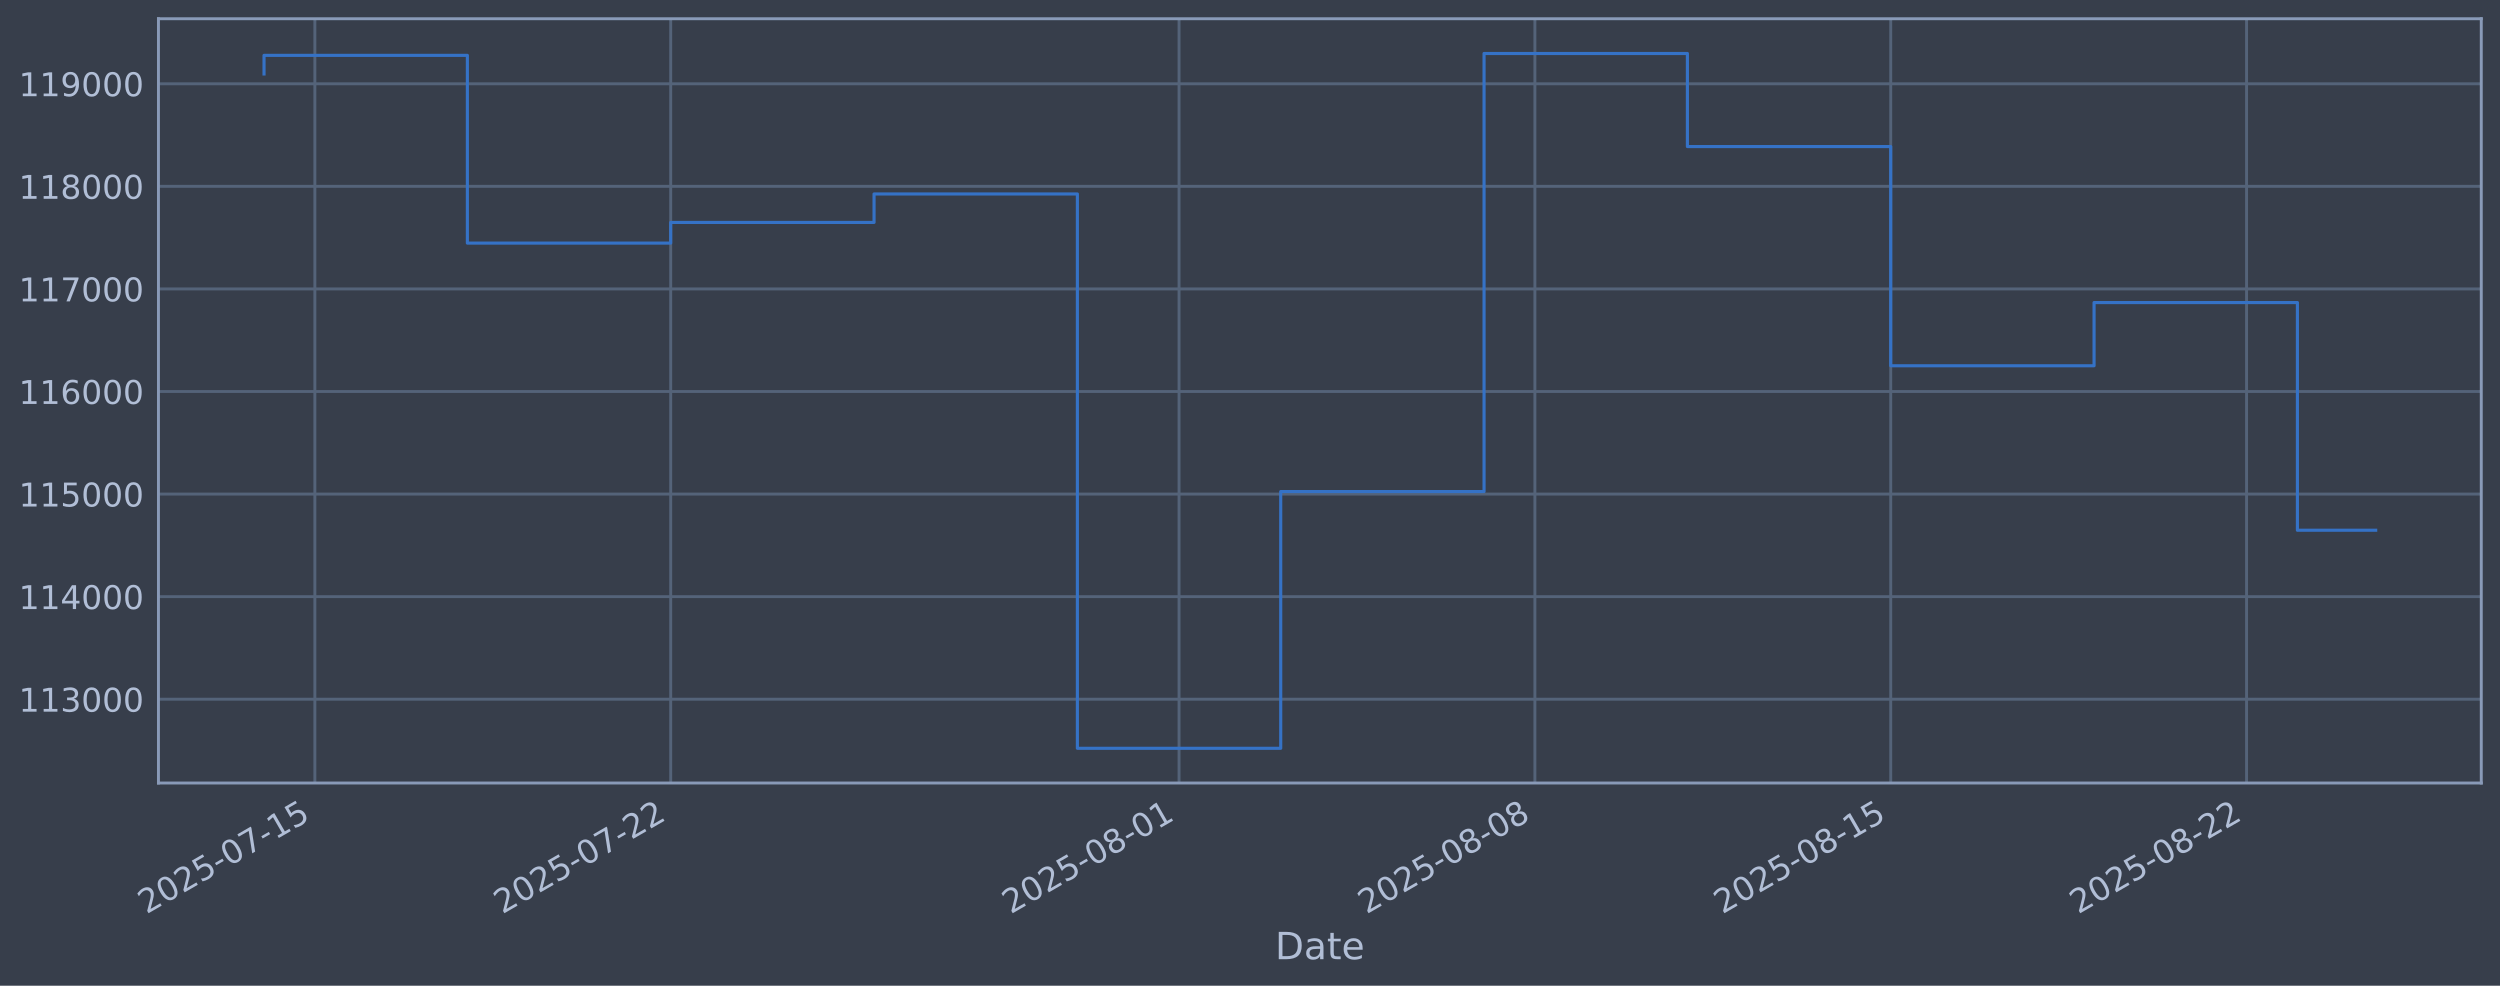
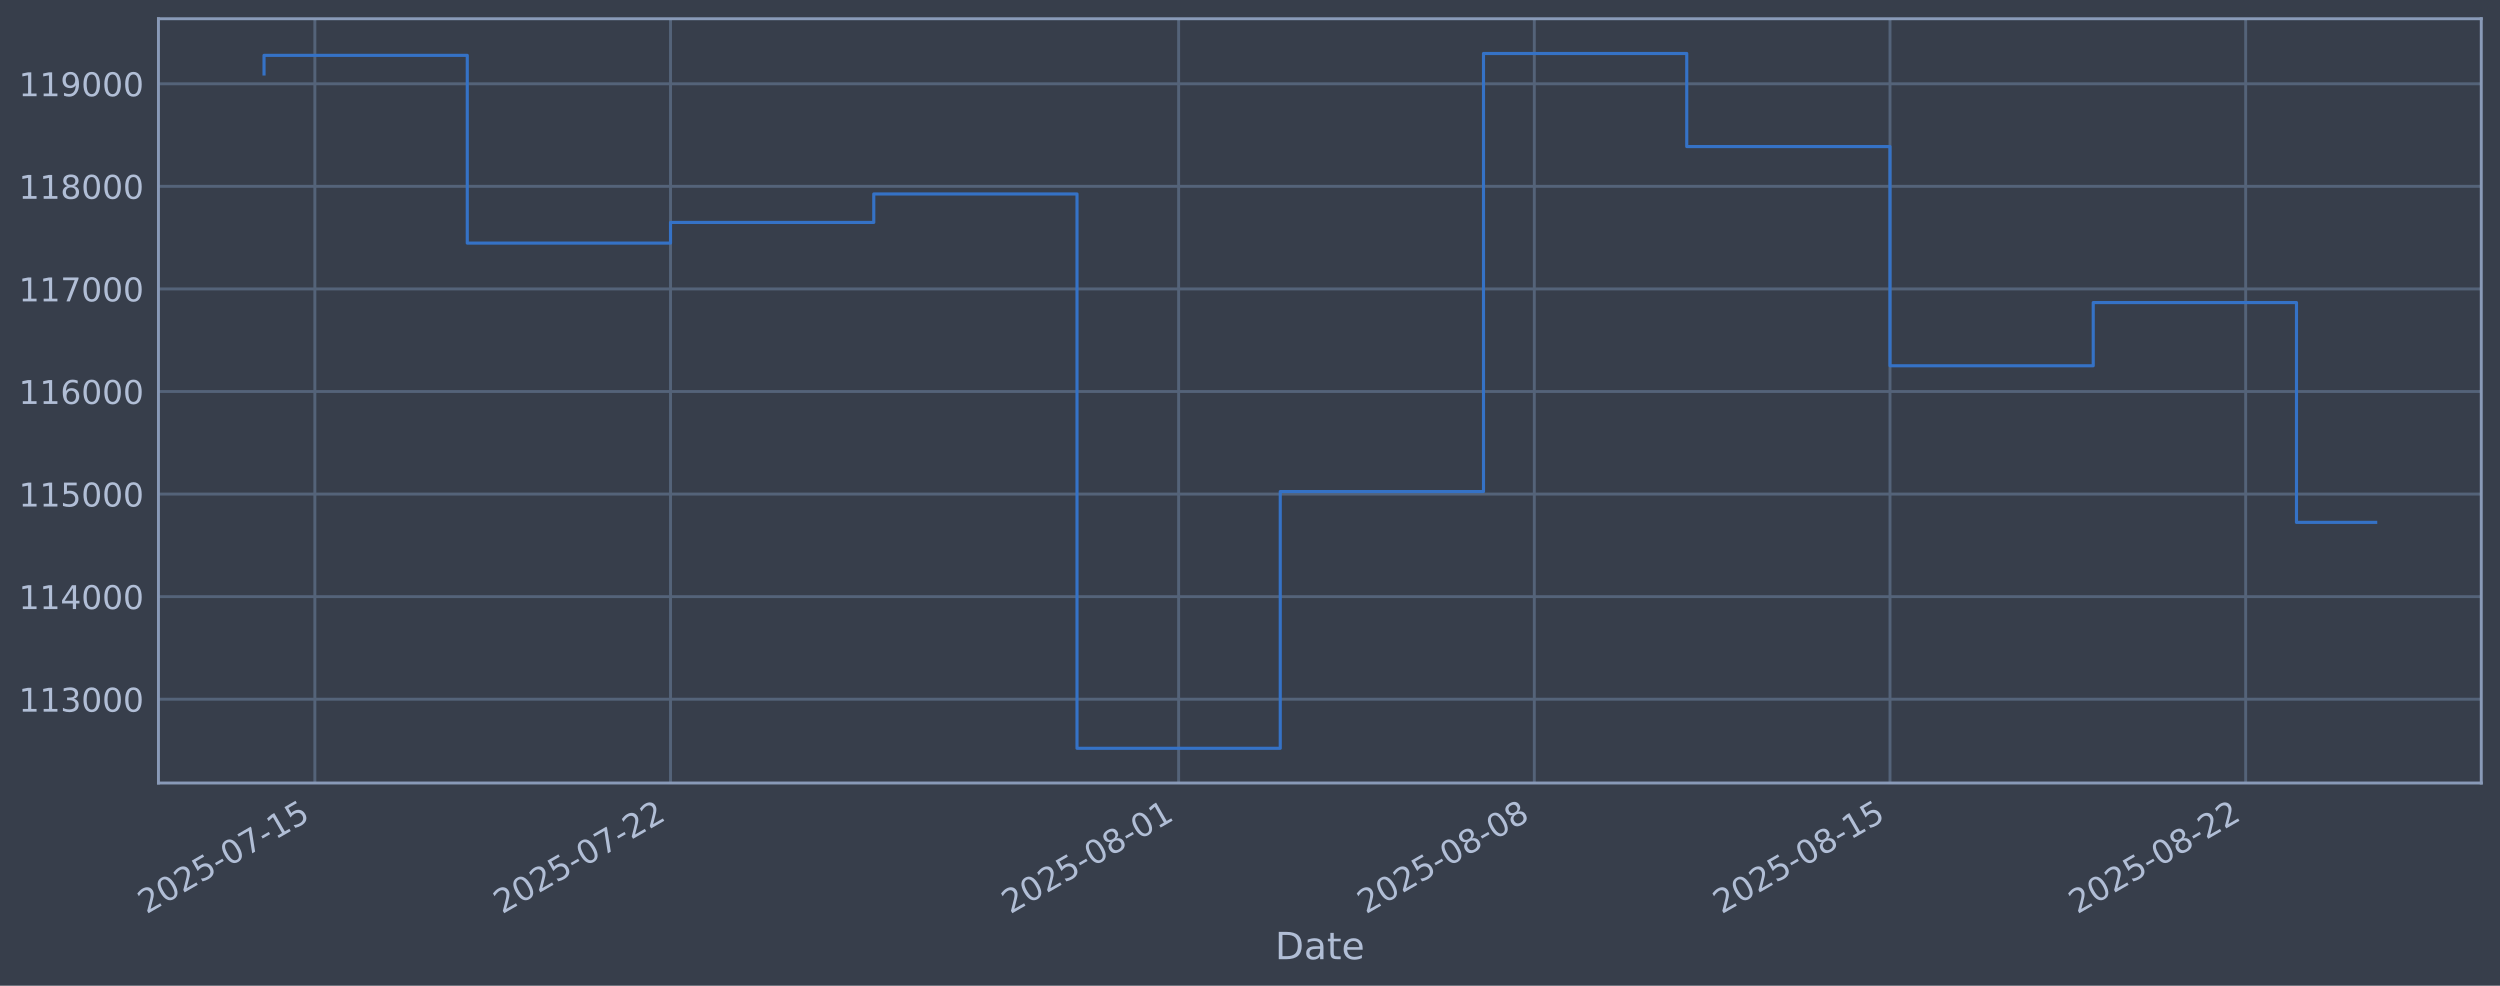
<svg xmlns="http://www.w3.org/2000/svg" xmlns:xlink="http://www.w3.org/1999/xlink" width="960.9pt" height="378.87pt" viewBox="0 0 960.9 378.87" version="1.1">
  <defs>
    <style type="text/css">*{stroke-linejoin: round; stroke-linecap: butt}</style>
  </defs>
  <g id="figure_1">
    <g id="patch_1">
      <path d="M 0 378.87  L 960.9 378.87  L 960.9 0  L 0 0  z " style="fill: #373e4b" />
    </g>
    <g id="axes_1">
      <g id="patch_2">
        <path d="M 60.901 300.96  L 953.701 300.96  L 953.701 7.2  L 60.901 7.2  z " style="fill: #373e4b" />
      </g>
      <g id="matplotlib.axis_1">
        <g id="xtick_1">
          <g id="line2d_1">
-             <path d="M 121.021 300.96  L 121.021 7.2  " clip-path="url(#p2b78e9bcd9)" style="fill: none; stroke: #546379; stroke-width: 1.12; stroke-linecap: square" />
+             <path d="M 121.012 300.96  L 121.012 7.2  " clip-path="url(#pcff8d8b458)" style="fill: none; stroke: #546379; stroke-width: 1.12; stroke-linecap: square" />
          </g>
          <g id="line2d_2" />
          <g id="text_1">
-             <g style="fill: #b1bed6" transform="translate(56.2955 351.4642) rotate(-30) scale(0.126 -0.126)">
+             <g style="fill: #b1bed6" transform="translate(56.28663 351.4642) rotate(-30) scale(0.126 -0.126)">
              <defs>
                <path id="DejaVuSans-32" d="M 1228 531  L 3431 531  L 3431 0  L 469 0  L 469 531  Q 828 903 1448 1529  Q 2069 2156 2228 2338  Q 2531 2678 2651 2914  Q 2772 3150 2772 3378  Q 2772 3750 2511 3984  Q 2250 4219 1831 4219  Q 1534 4219 1204 4116  Q 875 4013 500 3803  L 500 4441  Q 881 4594 1212 4672  Q 1544 4750 1819 4750  Q 2544 4750 2975 4387  Q 3406 4025 3406 3419  Q 3406 3131 3298 2873  Q 3191 2616 2906 2266  Q 2828 2175 2409 1742  Q 1991 1309 1228 531  z " transform="scale(0.015625)" />
                <path id="DejaVuSans-30" d="M 2034 4250  Q 1547 4250 1301 3770  Q 1056 3291 1056 2328  Q 1056 1369 1301 889  Q 1547 409 2034 409  Q 2525 409 2770 889  Q 3016 1369 3016 2328  Q 3016 3291 2770 3770  Q 2525 4250 2034 4250  z M 2034 4750  Q 2819 4750 3233 4129  Q 3647 3509 3647 2328  Q 3647 1150 3233 529  Q 2819 -91 2034 -91  Q 1250 -91 836 529  Q 422 1150 422 2328  Q 422 3509 836 4129  Q 1250 4750 2034 4750  z " transform="scale(0.015625)" />
                <path id="DejaVuSans-35" d="M 691 4666  L 3169 4666  L 3169 4134  L 1269 4134  L 1269 2991  Q 1406 3038 1543 3061  Q 1681 3084 1819 3084  Q 2600 3084 3056 2656  Q 3513 2228 3513 1497  Q 3513 744 3044 326  Q 2575 -91 1722 -91  Q 1428 -91 1123 -41  Q 819 9 494 109  L 494 744  Q 775 591 1075 516  Q 1375 441 1709 441  Q 2250 441 2565 725  Q 2881 1009 2881 1497  Q 2881 1984 2565 2268  Q 2250 2553 1709 2553  Q 1456 2553 1204 2497  Q 953 2441 691 2322  L 691 4666  z " transform="scale(0.015625)" />
                <path id="DejaVuSans-2d" d="M 313 2009  L 1997 2009  L 1997 1497  L 313 1497  L 313 2009  z " transform="scale(0.015625)" />
                <path id="DejaVuSans-37" d="M 525 4666  L 3525 4666  L 3525 4397  L 1831 0  L 1172 0  L 2766 4134  L 525 4134  L 525 4666  z " transform="scale(0.015625)" />
                <path id="DejaVuSans-31" d="M 794 531  L 1825 531  L 1825 4091  L 703 3866  L 703 4441  L 1819 4666  L 2450 4666  L 2450 531  L 3481 531  L 3481 0  L 794 0  L 794 531  z " transform="scale(0.015625)" />
              </defs>
              <use xlink:href="#DejaVuSans-32" />
              <use xlink:href="#DejaVuSans-30" transform="translate(63.62305 0)" />
              <use xlink:href="#DejaVuSans-32" transform="translate(127.2461 0)" />
              <use xlink:href="#DejaVuSans-35" transform="translate(190.8691 0)" />
              <use xlink:href="#DejaVuSans-2d" transform="translate(254.4922 0)" />
              <use xlink:href="#DejaVuSans-30" transform="translate(290.5762 0)" />
              <use xlink:href="#DejaVuSans-37" transform="translate(354.1992 0)" />
              <use xlink:href="#DejaVuSans-2d" transform="translate(417.8223 0)" />
              <use xlink:href="#DejaVuSans-31" transform="translate(453.9062 0)" />
              <use xlink:href="#DejaVuSans-35" transform="translate(517.5293 0)" />
            </g>
          </g>
        </g>
        <g id="xtick_2">
          <g id="line2d_3">
-             <path d="M 257.792 300.96  L 257.792 7.2  " clip-path="url(#p2b78e9bcd9)" style="fill: none; stroke: #546379; stroke-width: 1.12; stroke-linecap: square" />
+             <path d="M 257.721 300.96  L 257.721 7.2  " clip-path="url(#pcff8d8b458)" style="fill: none; stroke: #546379; stroke-width: 1.12; stroke-linecap: square" />
          </g>
          <g id="line2d_4" />
          <g id="text_2">
-             <g style="fill: #b1bed6" transform="translate(193.0663 351.4642) rotate(-30) scale(0.126 -0.126)">
+             <g style="fill: #b1bed6" transform="translate(192.9954 351.4642) rotate(-30) scale(0.126 -0.126)">
              <use xlink:href="#DejaVuSans-32" />
              <use xlink:href="#DejaVuSans-30" transform="translate(63.62305 0)" />
              <use xlink:href="#DejaVuSans-32" transform="translate(127.2461 0)" />
              <use xlink:href="#DejaVuSans-35" transform="translate(190.8691 0)" />
              <use xlink:href="#DejaVuSans-2d" transform="translate(254.4922 0)" />
              <use xlink:href="#DejaVuSans-30" transform="translate(290.5762 0)" />
              <use xlink:href="#DejaVuSans-37" transform="translate(354.1992 0)" />
              <use xlink:href="#DejaVuSans-2d" transform="translate(417.8223 0)" />
              <use xlink:href="#DejaVuSans-32" transform="translate(453.9062 0)" />
              <use xlink:href="#DejaVuSans-32" transform="translate(517.5293 0)" />
            </g>
          </g>
        </g>
        <g id="xtick_3">
          <g id="line2d_5">
-             <path d="M 453.179 300.96  L 453.179 7.2  " clip-path="url(#p2b78e9bcd9)" style="fill: none; stroke: #546379; stroke-width: 1.12; stroke-linecap: square" />
+             <path d="M 453.019 300.96  L 453.019 7.2  " clip-path="url(#pcff8d8b458)" style="fill: none; stroke: #546379; stroke-width: 1.12; stroke-linecap: square" />
          </g>
          <g id="line2d_6" />
          <g id="text_3">
-             <g style="fill: #b1bed6" transform="translate(388.4532 351.4642) rotate(-30) scale(0.126 -0.126)">
+             <g style="fill: #b1bed6" transform="translate(388.2936 351.4642) rotate(-30) scale(0.126 -0.126)">
              <defs>
                <path id="DejaVuSans-38" d="M 2034 2216  Q 1584 2216 1326 1975  Q 1069 1734 1069 1313  Q 1069 891 1326 650  Q 1584 409 2034 409  Q 2484 409 2743 651  Q 3003 894 3003 1313  Q 3003 1734 2745 1975  Q 2488 2216 2034 2216  z M 1403 2484  Q 997 2584 770 2862  Q 544 3141 544 3541  Q 544 4100 942 4425  Q 1341 4750 2034 4750  Q 2731 4750 3128 4425  Q 3525 4100 3525 3541  Q 3525 3141 3298 2862  Q 3072 2584 2669 2484  Q 3125 2378 3379 2068  Q 3634 1759 3634 1313  Q 3634 634 3220 271  Q 2806 -91 2034 -91  Q 1263 -91 848 271  Q 434 634 434 1313  Q 434 1759 690 2068  Q 947 2378 1403 2484  z M 1172 3481  Q 1172 3119 1398 2916  Q 1625 2713 2034 2713  Q 2441 2713 2670 2916  Q 2900 3119 2900 3481  Q 2900 3844 2670 4047  Q 2441 4250 2034 4250  Q 1625 4250 1398 4047  Q 1172 3844 1172 3481  z " transform="scale(0.015625)" />
              </defs>
              <use xlink:href="#DejaVuSans-32" />
              <use xlink:href="#DejaVuSans-30" transform="translate(63.62305 0)" />
              <use xlink:href="#DejaVuSans-32" transform="translate(127.2461 0)" />
              <use xlink:href="#DejaVuSans-35" transform="translate(190.8691 0)" />
              <use xlink:href="#DejaVuSans-2d" transform="translate(254.4922 0)" />
              <use xlink:href="#DejaVuSans-30" transform="translate(290.5762 0)" />
              <use xlink:href="#DejaVuSans-38" transform="translate(354.1992 0)" />
              <use xlink:href="#DejaVuSans-2d" transform="translate(417.8223 0)" />
              <use xlink:href="#DejaVuSans-30" transform="translate(453.9062 0)" />
              <use xlink:href="#DejaVuSans-31" transform="translate(517.5293 0)" />
            </g>
          </g>
        </g>
        <g id="xtick_4">
          <g id="line2d_7">
-             <path d="M 589.95 300.96  L 589.95 7.2  " clip-path="url(#p2b78e9bcd9)" style="fill: none; stroke: #546379; stroke-width: 1.12; stroke-linecap: square" />
+             <path d="M 589.728 300.96  L 589.728 7.2  " clip-path="url(#pcff8d8b458)" style="fill: none; stroke: #546379; stroke-width: 1.12; stroke-linecap: square" />
          </g>
          <g id="line2d_8" />
          <g id="text_4">
-             <g style="fill: #b1bed6" transform="translate(525.2241 351.4642) rotate(-30) scale(0.126 -0.126)">
+             <g style="fill: #b1bed6" transform="translate(525.0024 351.4642) rotate(-30) scale(0.126 -0.126)">
              <use xlink:href="#DejaVuSans-32" />
              <use xlink:href="#DejaVuSans-30" transform="translate(63.62305 0)" />
              <use xlink:href="#DejaVuSans-32" transform="translate(127.2461 0)" />
              <use xlink:href="#DejaVuSans-35" transform="translate(190.8691 0)" />
              <use xlink:href="#DejaVuSans-2d" transform="translate(254.4922 0)" />
              <use xlink:href="#DejaVuSans-30" transform="translate(290.5762 0)" />
              <use xlink:href="#DejaVuSans-38" transform="translate(354.1992 0)" />
              <use xlink:href="#DejaVuSans-2d" transform="translate(417.8223 0)" />
              <use xlink:href="#DejaVuSans-30" transform="translate(453.9062 0)" />
              <use xlink:href="#DejaVuSans-38" transform="translate(517.5293 0)" />
            </g>
          </g>
        </g>
        <g id="xtick_5">
          <g id="line2d_9">
-             <path d="M 726.72 300.96  L 726.72 7.2  " clip-path="url(#p2b78e9bcd9)" style="fill: none; stroke: #546379; stroke-width: 1.12; stroke-linecap: square" />
+             <path d="M 726.437 300.96  L 726.437 7.2  " clip-path="url(#pcff8d8b458)" style="fill: none; stroke: #546379; stroke-width: 1.12; stroke-linecap: square" />
          </g>
          <g id="line2d_10" />
          <g id="text_5">
-             <g style="fill: #b1bed6" transform="translate(661.9949 351.4642) rotate(-30) scale(0.126 -0.126)">
+             <g style="fill: #b1bed6" transform="translate(661.7112 351.4642) rotate(-30) scale(0.126 -0.126)">
              <use xlink:href="#DejaVuSans-32" />
              <use xlink:href="#DejaVuSans-30" transform="translate(63.62305 0)" />
              <use xlink:href="#DejaVuSans-32" transform="translate(127.2461 0)" />
              <use xlink:href="#DejaVuSans-35" transform="translate(190.8691 0)" />
              <use xlink:href="#DejaVuSans-2d" transform="translate(254.4922 0)" />
              <use xlink:href="#DejaVuSans-30" transform="translate(290.5762 0)" />
              <use xlink:href="#DejaVuSans-38" transform="translate(354.1992 0)" />
              <use xlink:href="#DejaVuSans-2d" transform="translate(417.8223 0)" />
              <use xlink:href="#DejaVuSans-31" transform="translate(453.9062 0)" />
              <use xlink:href="#DejaVuSans-35" transform="translate(517.5293 0)" />
            </g>
          </g>
        </g>
        <g id="xtick_6">
          <g id="line2d_11">
-             <path d="M 863.491 300.96  L 863.491 7.2  " clip-path="url(#p2b78e9bcd9)" style="fill: none; stroke: #546379; stroke-width: 1.12; stroke-linecap: square" />
+             <path d="M 863.145 300.96  L 863.145 7.2  " clip-path="url(#pcff8d8b458)" style="fill: none; stroke: #546379; stroke-width: 1.12; stroke-linecap: square" />
          </g>
          <g id="line2d_12" />
          <g id="text_6">
-             <g style="fill: #b1bed6" transform="translate(798.7658 351.4642) rotate(-30) scale(0.126 -0.126)">
+             <g style="fill: #b1bed6" transform="translate(798.42 351.4642) rotate(-30) scale(0.126 -0.126)">
              <use xlink:href="#DejaVuSans-32" />
              <use xlink:href="#DejaVuSans-30" transform="translate(63.62305 0)" />
              <use xlink:href="#DejaVuSans-32" transform="translate(127.2461 0)" />
              <use xlink:href="#DejaVuSans-35" transform="translate(190.8691 0)" />
              <use xlink:href="#DejaVuSans-2d" transform="translate(254.4922 0)" />
              <use xlink:href="#DejaVuSans-30" transform="translate(290.5762 0)" />
              <use xlink:href="#DejaVuSans-38" transform="translate(354.1992 0)" />
              <use xlink:href="#DejaVuSans-2d" transform="translate(417.8223 0)" />
              <use xlink:href="#DejaVuSans-32" transform="translate(453.9062 0)" />
              <use xlink:href="#DejaVuSans-32" transform="translate(517.5293 0)" />
            </g>
          </g>
        </g>
        <g id="text_7">
          <g style="fill: #b1bed6" transform="translate(490.0914 368.6753) scale(0.144 -0.144)">
            <defs>
              <path id="DejaVuSans-44" d="M 1259 4147  L 1259 519  L 2022 519  Q 2988 519 3436 956  Q 3884 1394 3884 2338  Q 3884 3275 3436 3711  Q 2988 4147 2022 4147  L 1259 4147  z M 628 4666  L 1925 4666  Q 3281 4666 3915 4102  Q 4550 3538 4550 2338  Q 4550 1131 3912 565  Q 3275 0 1925 0  L 628 0  L 628 4666  z " transform="scale(0.015625)" />
              <path id="DejaVuSans-61" d="M 2194 1759  Q 1497 1759 1228 1600  Q 959 1441 959 1056  Q 959 750 1161 570  Q 1363 391 1709 391  Q 2188 391 2477 730  Q 2766 1069 2766 1631  L 2766 1759  L 2194 1759  z M 3341 1997  L 3341 0  L 2766 0  L 2766 531  Q 2569 213 2275 61  Q 1981 -91 1556 -91  Q 1019 -91 701 211  Q 384 513 384 1019  Q 384 1609 779 1909  Q 1175 2209 1959 2209  L 2766 2209  L 2766 2266  Q 2766 2663 2505 2880  Q 2244 3097 1772 3097  Q 1472 3097 1187 3025  Q 903 2953 641 2809  L 641 3341  Q 956 3463 1253 3523  Q 1550 3584 1831 3584  Q 2591 3584 2966 3190  Q 3341 2797 3341 1997  z " transform="scale(0.015625)" />
              <path id="DejaVuSans-74" d="M 1172 4494  L 1172 3500  L 2356 3500  L 2356 3053  L 1172 3053  L 1172 1153  Q 1172 725 1289 603  Q 1406 481 1766 481  L 2356 481  L 2356 0  L 1766 0  Q 1100 0 847 248  Q 594 497 594 1153  L 594 3053  L 172 3053  L 172 3500  L 594 3500  L 594 4494  L 1172 4494  z " transform="scale(0.015625)" />
              <path id="DejaVuSans-65" d="M 3597 1894  L 3597 1613  L 953 1613  Q 991 1019 1311 708  Q 1631 397 2203 397  Q 2534 397 2845 478  Q 3156 559 3463 722  L 3463 178  Q 3153 47 2828 -22  Q 2503 -91 2169 -91  Q 1331 -91 842 396  Q 353 884 353 1716  Q 353 2575 817 3079  Q 1281 3584 2069 3584  Q 2775 3584 3186 3129  Q 3597 2675 3597 1894  z M 3022 2063  Q 3016 2534 2758 2815  Q 2500 3097 2075 3097  Q 1594 3097 1305 2825  Q 1016 2553 972 2059  L 3022 2063  z " transform="scale(0.015625)" />
            </defs>
            <use xlink:href="#DejaVuSans-44" />
            <use xlink:href="#DejaVuSans-61" transform="translate(77.00195 0)" />
            <use xlink:href="#DejaVuSans-74" transform="translate(138.2812 0)" />
            <use xlink:href="#DejaVuSans-65" transform="translate(177.4902 0)" />
          </g>
        </g>
      </g>
      <g id="matplotlib.axis_2">
        <g id="ytick_1">
          <g id="line2d_13">
-             <path d="M 60.901 268.75  L 953.701 268.75  " clip-path="url(#p2b78e9bcd9)" style="fill: none; stroke: #546379; stroke-width: 1.12; stroke-linecap: square" />
+             <path d="M 60.901 268.75  L 953.701 268.75  " clip-path="url(#pcff8d8b458)" style="fill: none; stroke: #546379; stroke-width: 1.12; stroke-linecap: square" />
          </g>
          <g id="line2d_14" />
          <g id="text_8">
            <g style="fill: #b1bed6" transform="translate(7.2 273.5373) scale(0.126 -0.126)">
              <defs>
                <path id="DejaVuSans-33" d="M 2597 2516  Q 3050 2419 3304 2112  Q 3559 1806 3559 1356  Q 3559 666 3084 287  Q 2609 -91 1734 -91  Q 1441 -91 1130 -33  Q 819 25 488 141  L 488 750  Q 750 597 1062 519  Q 1375 441 1716 441  Q 2309 441 2620 675  Q 2931 909 2931 1356  Q 2931 1769 2642 2001  Q 2353 2234 1838 2234  L 1294 2234  L 1294 2753  L 1863 2753  Q 2328 2753 2575 2939  Q 2822 3125 2822 3475  Q 2822 3834 2567 4026  Q 2313 4219 1838 4219  Q 1578 4219 1281 4162  Q 984 4106 628 3988  L 628 4550  Q 988 4650 1302 4700  Q 1616 4750 1894 4750  Q 2613 4750 3031 4423  Q 3450 4097 3450 3541  Q 3450 3153 3228 2886  Q 3006 2619 2597 2516  z " transform="scale(0.015625)" />
              </defs>
              <use xlink:href="#DejaVuSans-31" />
              <use xlink:href="#DejaVuSans-31" transform="translate(63.62305 0)" />
              <use xlink:href="#DejaVuSans-33" transform="translate(127.2461 0)" />
              <use xlink:href="#DejaVuSans-30" transform="translate(190.8691 0)" />
              <use xlink:href="#DejaVuSans-30" transform="translate(254.4922 0)" />
              <use xlink:href="#DejaVuSans-30" transform="translate(318.1152 0)" />
            </g>
          </g>
        </g>
        <g id="ytick_2">
          <g id="line2d_15">
-             <path d="M 60.901 229.325  L 953.701 229.325  " clip-path="url(#p2b78e9bcd9)" style="fill: none; stroke: #546379; stroke-width: 1.12; stroke-linecap: square" />
+             <path d="M 60.901 229.325  L 953.701 229.325  " clip-path="url(#pcff8d8b458)" style="fill: none; stroke: #546379; stroke-width: 1.12; stroke-linecap: square" />
          </g>
          <g id="line2d_16" />
          <g id="text_9">
            <g style="fill: #b1bed6" transform="translate(7.2 234.1122) scale(0.126 -0.126)">
              <defs>
                <path id="DejaVuSans-34" d="M 2419 4116  L 825 1625  L 2419 1625  L 2419 4116  z M 2253 4666  L 3047 4666  L 3047 1625  L 3713 1625  L 3713 1100  L 3047 1100  L 3047 0  L 2419 0  L 2419 1100  L 313 1100  L 313 1709  L 2253 4666  z " transform="scale(0.015625)" />
              </defs>
              <use xlink:href="#DejaVuSans-31" />
              <use xlink:href="#DejaVuSans-31" transform="translate(63.62305 0)" />
              <use xlink:href="#DejaVuSans-34" transform="translate(127.2461 0)" />
              <use xlink:href="#DejaVuSans-30" transform="translate(190.8691 0)" />
              <use xlink:href="#DejaVuSans-30" transform="translate(254.4922 0)" />
              <use xlink:href="#DejaVuSans-30" transform="translate(318.1152 0)" />
            </g>
          </g>
        </g>
        <g id="ytick_3">
          <g id="line2d_17">
-             <path d="M 60.901 189.9  L 953.701 189.9  " clip-path="url(#p2b78e9bcd9)" style="fill: none; stroke: #546379; stroke-width: 1.12; stroke-linecap: square" />
+             <path d="M 60.901 189.9  L 953.701 189.9  " clip-path="url(#pcff8d8b458)" style="fill: none; stroke: #546379; stroke-width: 1.12; stroke-linecap: square" />
          </g>
          <g id="line2d_18" />
          <g id="text_10">
            <g style="fill: #b1bed6" transform="translate(7.2 194.6871) scale(0.126 -0.126)">
              <use xlink:href="#DejaVuSans-31" />
              <use xlink:href="#DejaVuSans-31" transform="translate(63.62305 0)" />
              <use xlink:href="#DejaVuSans-35" transform="translate(127.2461 0)" />
              <use xlink:href="#DejaVuSans-30" transform="translate(190.8691 0)" />
              <use xlink:href="#DejaVuSans-30" transform="translate(254.4922 0)" />
              <use xlink:href="#DejaVuSans-30" transform="translate(318.1152 0)" />
            </g>
          </g>
        </g>
        <g id="ytick_4">
          <g id="line2d_19">
-             <path d="M 60.901 150.475  L 953.701 150.475  " clip-path="url(#p2b78e9bcd9)" style="fill: none; stroke: #546379; stroke-width: 1.12; stroke-linecap: square" />
+             <path d="M 60.901 150.475  L 953.701 150.475  " clip-path="url(#pcff8d8b458)" style="fill: none; stroke: #546379; stroke-width: 1.12; stroke-linecap: square" />
          </g>
          <g id="line2d_20" />
          <g id="text_11">
            <g style="fill: #b1bed6" transform="translate(7.2 155.262) scale(0.126 -0.126)">
              <defs>
                <path id="DejaVuSans-36" d="M 2113 2584  Q 1688 2584 1439 2293  Q 1191 2003 1191 1497  Q 1191 994 1439 701  Q 1688 409 2113 409  Q 2538 409 2786 701  Q 3034 994 3034 1497  Q 3034 2003 2786 2293  Q 2538 2584 2113 2584  z M 3366 4563  L 3366 3988  Q 3128 4100 2886 4159  Q 2644 4219 2406 4219  Q 1781 4219 1451 3797  Q 1122 3375 1075 2522  Q 1259 2794 1537 2939  Q 1816 3084 2150 3084  Q 2853 3084 3261 2657  Q 3669 2231 3669 1497  Q 3669 778 3244 343  Q 2819 -91 2113 -91  Q 1303 -91 875 529  Q 447 1150 447 2328  Q 447 3434 972 4092  Q 1497 4750 2381 4750  Q 2619 4750 2861 4703  Q 3103 4656 3366 4563  z " transform="scale(0.015625)" />
              </defs>
              <use xlink:href="#DejaVuSans-31" />
              <use xlink:href="#DejaVuSans-31" transform="translate(63.62305 0)" />
              <use xlink:href="#DejaVuSans-36" transform="translate(127.2461 0)" />
              <use xlink:href="#DejaVuSans-30" transform="translate(190.8691 0)" />
              <use xlink:href="#DejaVuSans-30" transform="translate(254.4922 0)" />
              <use xlink:href="#DejaVuSans-30" transform="translate(318.1152 0)" />
            </g>
          </g>
        </g>
        <g id="ytick_5">
          <g id="line2d_21">
-             <path d="M 60.901 111.05  L 953.701 111.05  " clip-path="url(#p2b78e9bcd9)" style="fill: none; stroke: #546379; stroke-width: 1.12; stroke-linecap: square" />
+             <path d="M 60.901 111.05  L 953.701 111.05  " clip-path="url(#pcff8d8b458)" style="fill: none; stroke: #546379; stroke-width: 1.12; stroke-linecap: square" />
          </g>
          <g id="line2d_22" />
          <g id="text_12">
            <g style="fill: #b1bed6" transform="translate(7.2 115.8369) scale(0.126 -0.126)">
              <use xlink:href="#DejaVuSans-31" />
              <use xlink:href="#DejaVuSans-31" transform="translate(63.62305 0)" />
              <use xlink:href="#DejaVuSans-37" transform="translate(127.2461 0)" />
              <use xlink:href="#DejaVuSans-30" transform="translate(190.8691 0)" />
              <use xlink:href="#DejaVuSans-30" transform="translate(254.4922 0)" />
              <use xlink:href="#DejaVuSans-30" transform="translate(318.1152 0)" />
            </g>
          </g>
        </g>
        <g id="ytick_6">
          <g id="line2d_23">
-             <path d="M 60.901 71.625  L 953.701 71.625  " clip-path="url(#p2b78e9bcd9)" style="fill: none; stroke: #546379; stroke-width: 1.12; stroke-linecap: square" />
+             <path d="M 60.901 71.625  L 953.701 71.625  " clip-path="url(#pcff8d8b458)" style="fill: none; stroke: #546379; stroke-width: 1.12; stroke-linecap: square" />
          </g>
          <g id="line2d_24" />
          <g id="text_13">
            <g style="fill: #b1bed6" transform="translate(7.2 76.4118) scale(0.126 -0.126)">
              <use xlink:href="#DejaVuSans-31" />
              <use xlink:href="#DejaVuSans-31" transform="translate(63.62305 0)" />
              <use xlink:href="#DejaVuSans-38" transform="translate(127.2461 0)" />
              <use xlink:href="#DejaVuSans-30" transform="translate(190.8691 0)" />
              <use xlink:href="#DejaVuSans-30" transform="translate(254.4922 0)" />
              <use xlink:href="#DejaVuSans-30" transform="translate(318.1152 0)" />
            </g>
          </g>
        </g>
        <g id="ytick_7">
          <g id="line2d_25">
-             <path d="M 60.901 32.2  L 953.701 32.2  " clip-path="url(#p2b78e9bcd9)" style="fill: none; stroke: #546379; stroke-width: 1.12; stroke-linecap: square" />
+             <path d="M 60.901 32.2  L 953.701 32.2  " clip-path="url(#pcff8d8b458)" style="fill: none; stroke: #546379; stroke-width: 1.12; stroke-linecap: square" />
          </g>
          <g id="line2d_26" />
          <g id="text_14">
            <g style="fill: #b1bed6" transform="translate(7.2 36.9867) scale(0.126 -0.126)">
              <defs>
                <path id="DejaVuSans-39" d="M 703 97  L 703 672  Q 941 559 1184 500  Q 1428 441 1663 441  Q 2288 441 2617 861  Q 2947 1281 2994 2138  Q 2813 1869 2534 1725  Q 2256 1581 1919 1581  Q 1219 1581 811 2004  Q 403 2428 403 3163  Q 403 3881 828 4315  Q 1253 4750 1959 4750  Q 2769 4750 3195 4129  Q 3622 3509 3622 2328  Q 3622 1225 3098 567  Q 2575 -91 1691 -91  Q 1453 -91 1209 -44  Q 966 3 703 97  z M 1959 2075  Q 2384 2075 2632 2365  Q 2881 2656 2881 3163  Q 2881 3666 2632 3958  Q 2384 4250 1959 4250  Q 1534 4250 1286 3958  Q 1038 3666 1038 3163  Q 1038 2656 1286 2365  Q 1534 2075 1959 2075  z " transform="scale(0.015625)" />
              </defs>
              <use xlink:href="#DejaVuSans-31" />
              <use xlink:href="#DejaVuSans-31" transform="translate(63.62305 0)" />
              <use xlink:href="#DejaVuSans-39" transform="translate(127.2461 0)" />
              <use xlink:href="#DejaVuSans-30" transform="translate(190.8691 0)" />
              <use xlink:href="#DejaVuSans-30" transform="translate(254.4922 0)" />
              <use xlink:href="#DejaVuSans-30" transform="translate(318.1152 0)" />
            </g>
          </g>
        </g>
      </g>
      <g id="line2d_27">
-         <path d="M 101.482 28.439  L 101.482 21.285  L 179.637 21.285  L 179.637 93.435  L 257.792 93.435  L 257.792 85.489  L 335.947 85.489  L 335.947 74.56  L 414.101 74.56  L 414.101 287.607  L 492.256 287.607  L 492.256 188.936  L 570.411 188.936  L 570.411 20.553  L 648.566 20.553  L 648.566 56.332  L 726.72 56.332  L 726.72 140.575  L 804.875 140.575  L 804.875 116.295  L 883.03 116.295  L 883.03 203.809  L 913.119 203.809  " clip-path="url(#p2b78e9bcd9)" style="fill: none; stroke: #3572c6; stroke-width: 1.2; stroke-linecap: square" />
+         <path d="M 101.482 28.439  L 101.482 21.285  L 179.602 21.285  L 179.602 93.435  L 257.721 93.435  L 257.721 85.489  L 335.84 85.489  L 335.84 74.56  L 413.96 74.56  L 413.96 287.607  L 492.079 287.607  L 492.079 188.936  L 570.198 188.936  L 570.198 20.553  L 648.317 20.553  L 648.317 56.332  L 726.437 56.332  L 726.437 140.575  L 804.556 140.575  L 804.556 116.295  L 882.675 116.295  L 882.675 200.786  L 913.119 200.786  " clip-path="url(#pcff8d8b458)" style="fill: none; stroke: #3572c6; stroke-width: 1.2; stroke-linecap: square" />
      </g>
      <g id="patch_3">
        <path d="M 60.901 300.96  L 60.901 7.2  " style="fill: none; stroke: #899ab8; stroke-width: 1.12; stroke-linejoin: miter; stroke-linecap: square" />
      </g>
      <g id="patch_4">
        <path d="M 953.701 300.96  L 953.701 7.2  " style="fill: none; stroke: #899ab8; stroke-width: 1.12; stroke-linejoin: miter; stroke-linecap: square" />
      </g>
      <g id="patch_5">
        <path d="M 60.901 300.96  L 953.701 300.96  " style="fill: none; stroke: #899ab8; stroke-width: 1.12; stroke-linejoin: miter; stroke-linecap: square" />
      </g>
      <g id="patch_6">
        <path d="M 60.901 7.2  L 953.701 7.2  " style="fill: none; stroke: #899ab8; stroke-width: 1.12; stroke-linejoin: miter; stroke-linecap: square" />
      </g>
    </g>
  </g>
  <defs>
-     <clipPath id="p2b78e9bcd9">
+     <clipPath id="pcff8d8b458">
      <rect x="60.901" y="7.2" width="892.8" height="293.76" />
    </clipPath>
  </defs>
</svg>
